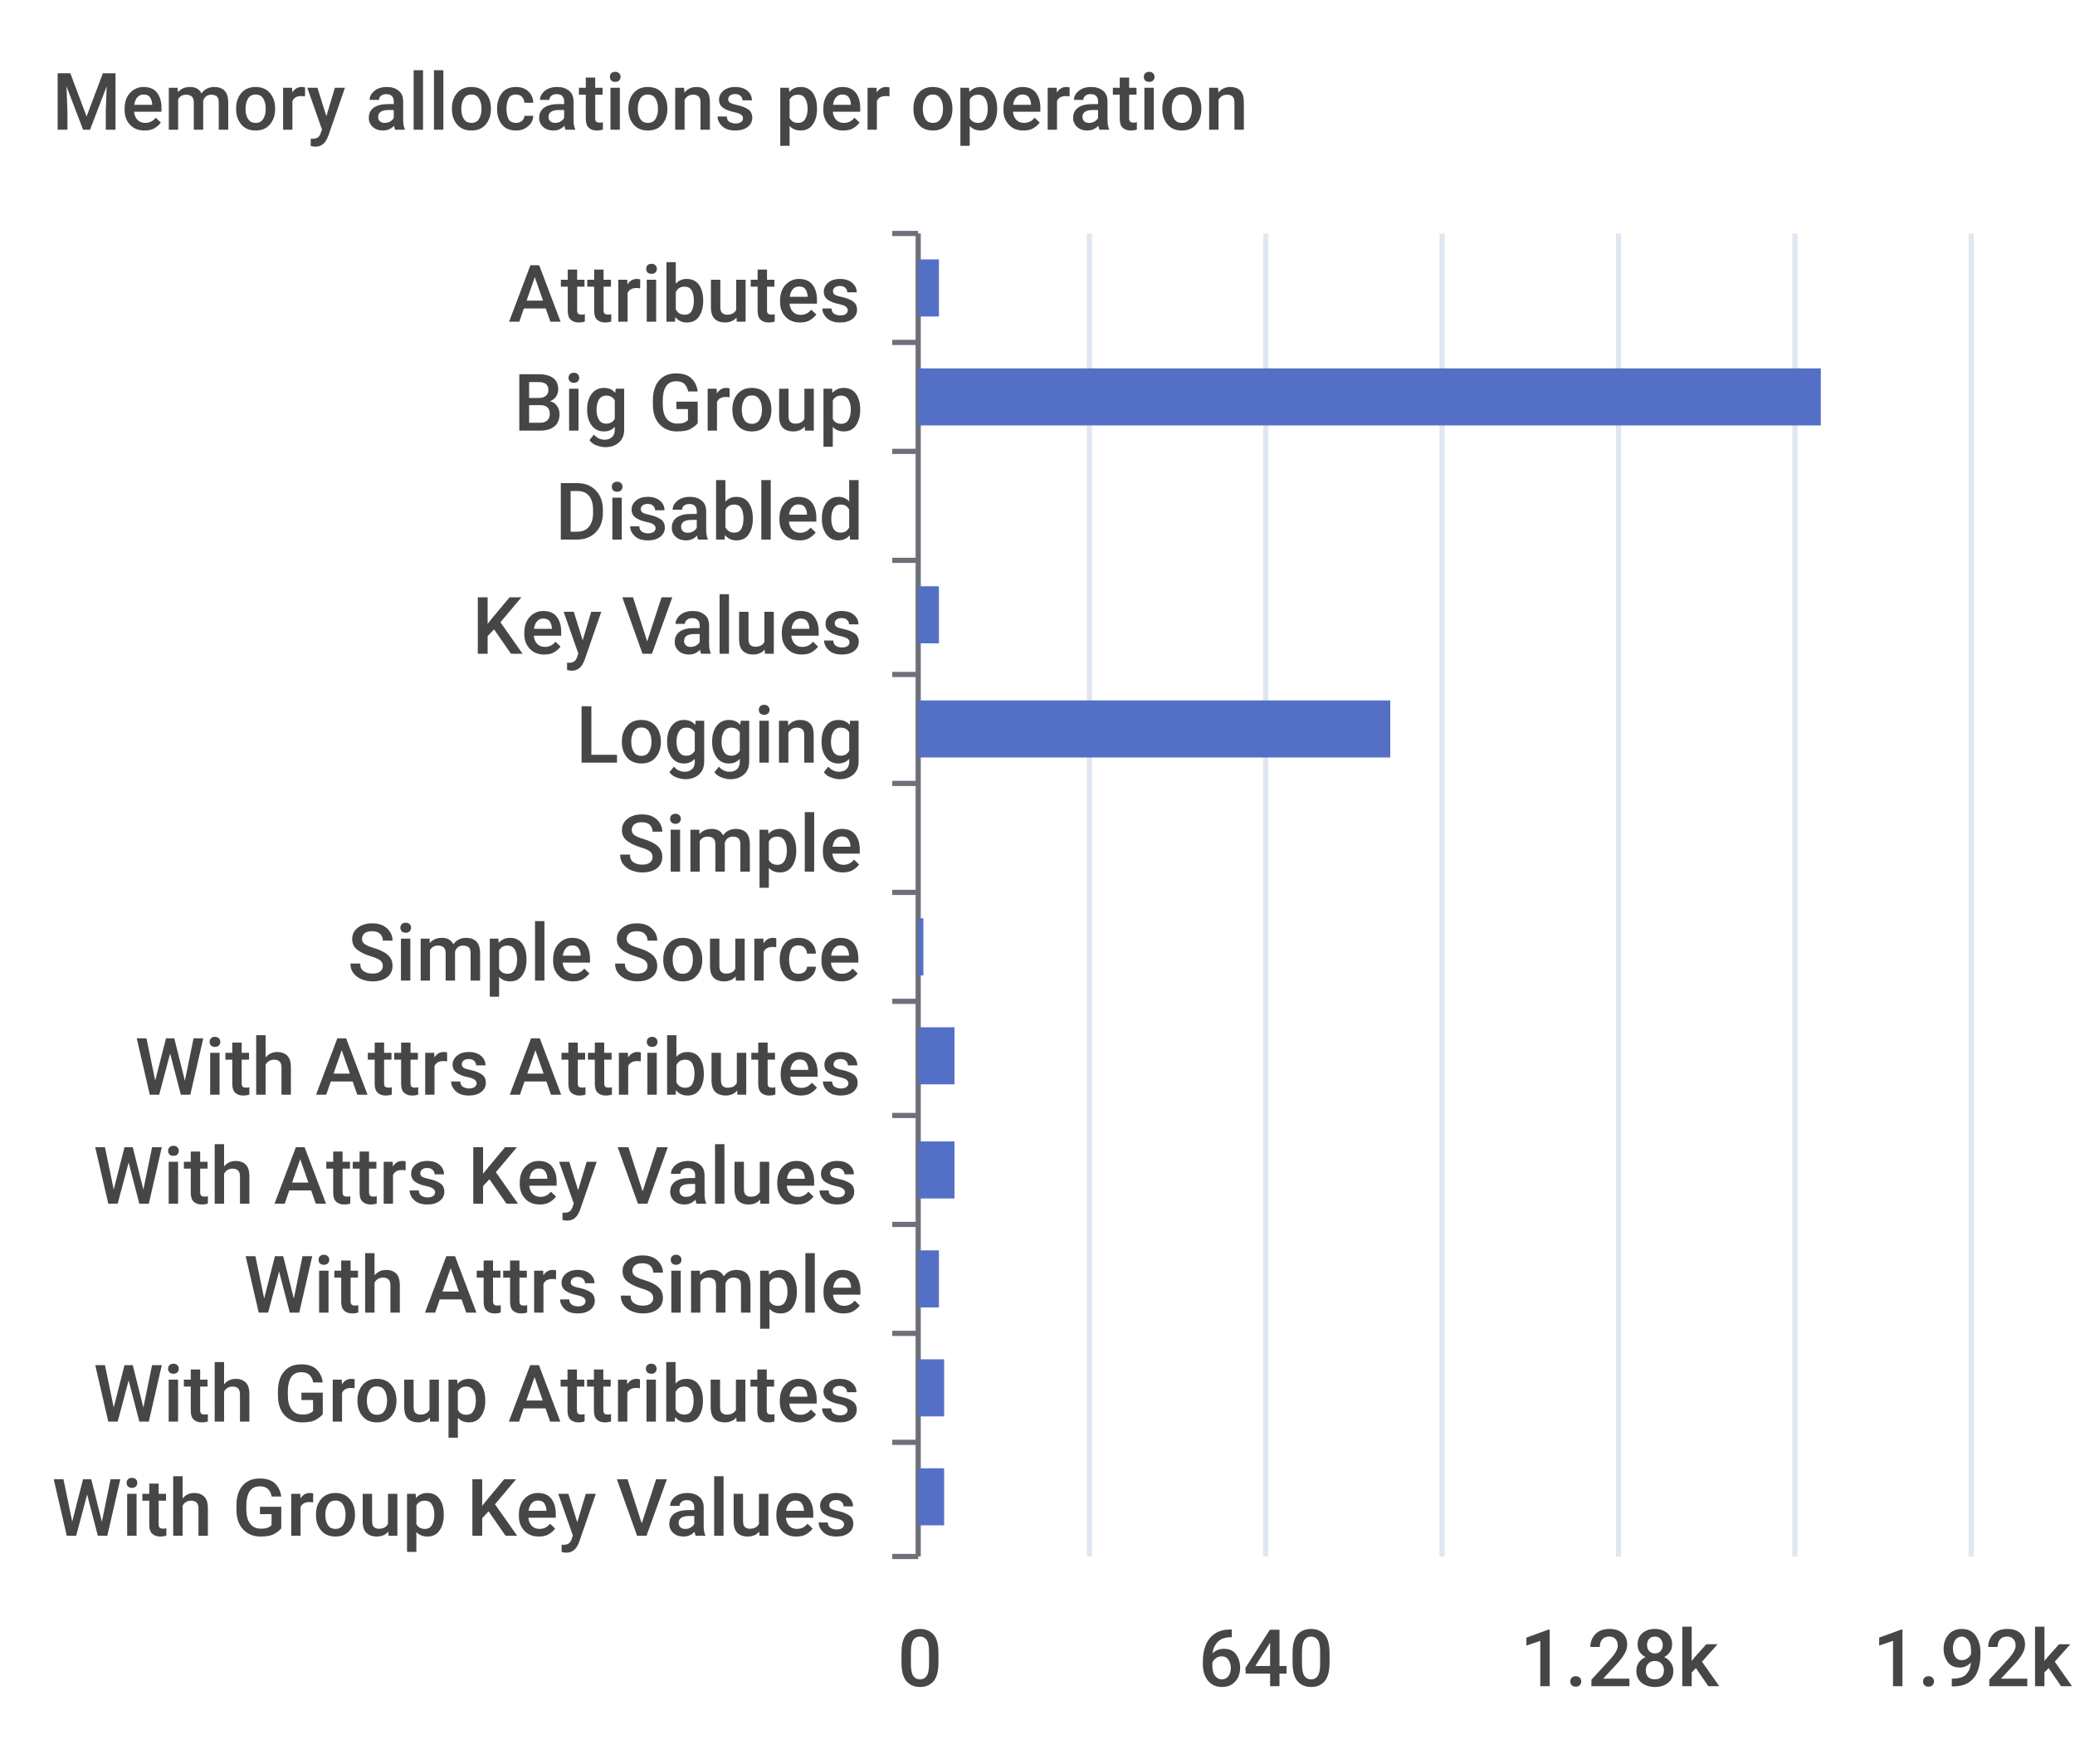
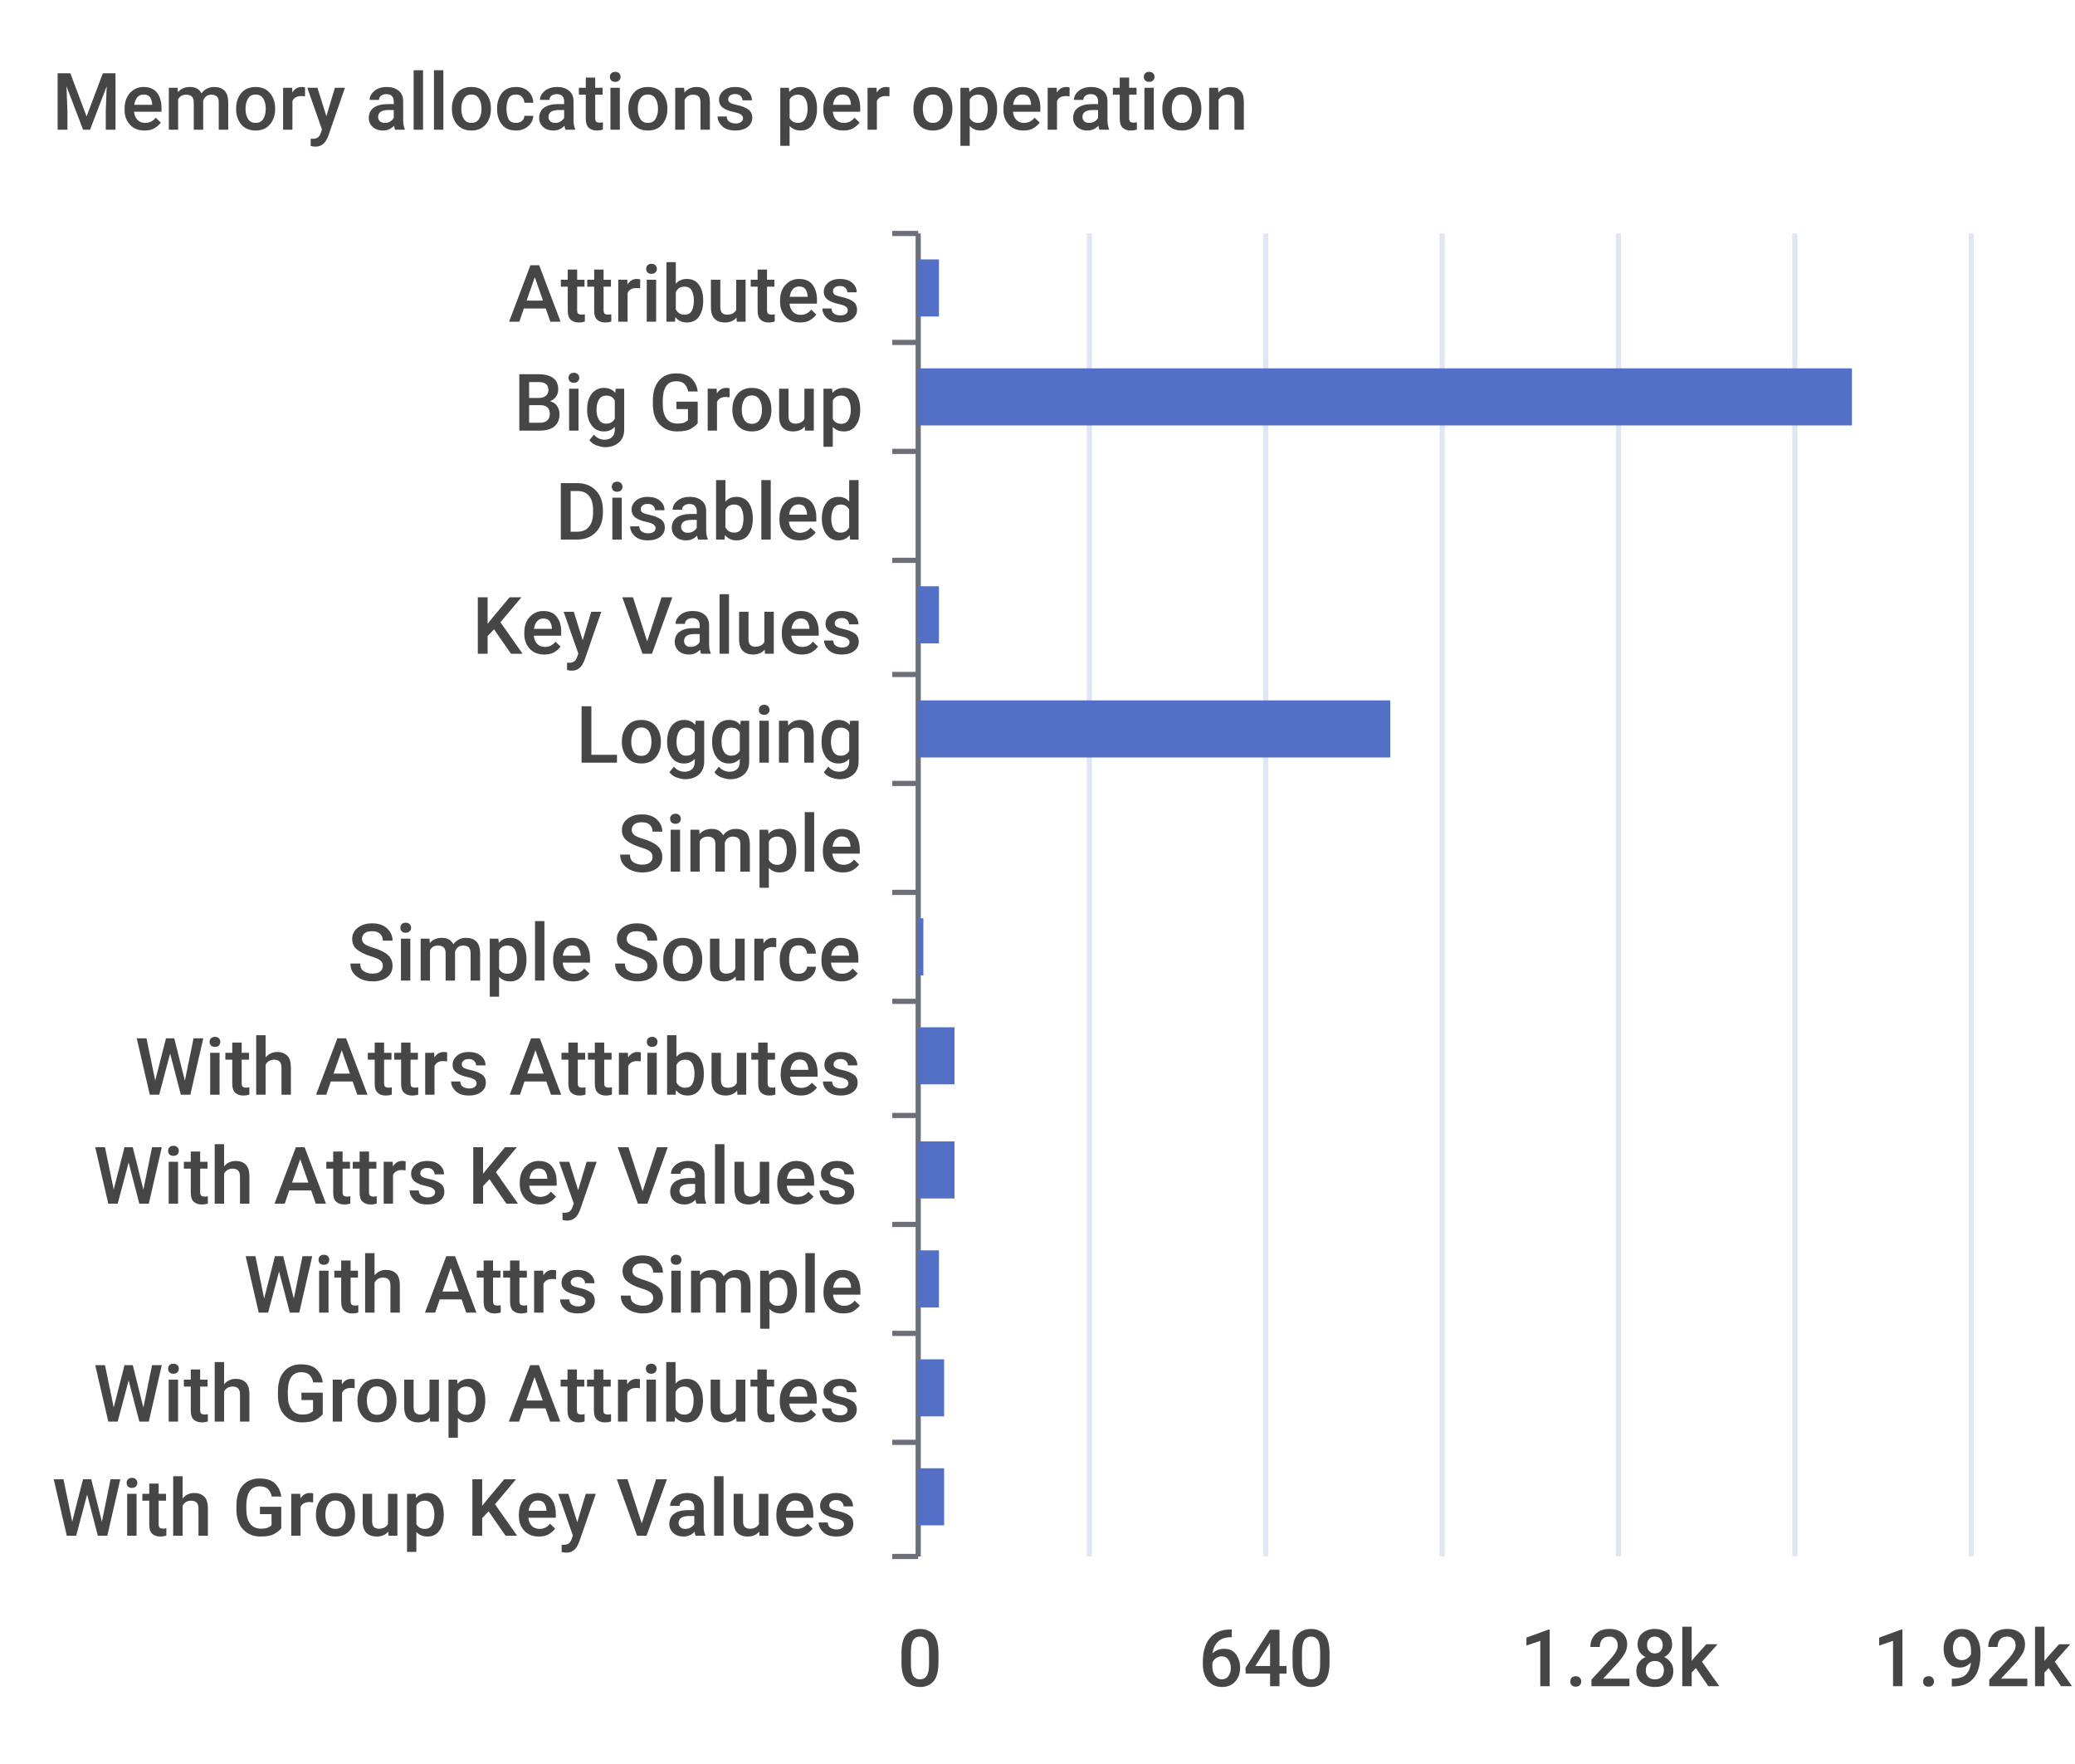
<svg xmlns="http://www.w3.org/2000/svg" width="400" height="340">\n<path d="M 0 0 L 400 0 L 400 340 L 0 340 L 0 0" style="stroke-width:0;stroke:none;fill:rgba(255,255,255,1.0)" />
  <text x="10" y="25" style="stroke-width:0;stroke:none;fill:rgba(70,70,70,1.0);font-size:15.3px;font-family:'Roboto Medium',sans-serif">Memory allocations per operation</text>
  <path d="M 172 45 L 177 45" style="stroke-width:1;stroke:rgba(110,112,121,1.0);fill:none" />
  <path d="M 172 66 L 177 66" style="stroke-width:1;stroke:rgba(110,112,121,1.0);fill:none" />
  <path d="M 172 87 L 177 87" style="stroke-width:1;stroke:rgba(110,112,121,1.0);fill:none" />
  <path d="M 172 108 L 177 108" style="stroke-width:1;stroke:rgba(110,112,121,1.0);fill:none" />
  <path d="M 172 130 L 177 130" style="stroke-width:1;stroke:rgba(110,112,121,1.0);fill:none" />
  <path d="M 172 151 L 177 151" style="stroke-width:1;stroke:rgba(110,112,121,1.0);fill:none" />
  <path d="M 172 172 L 177 172" style="stroke-width:1;stroke:rgba(110,112,121,1.0);fill:none" />
  <path d="M 172 193 L 177 193" style="stroke-width:1;stroke:rgba(110,112,121,1.0);fill:none" />
  <path d="M 172 215 L 177 215" style="stroke-width:1;stroke:rgba(110,112,121,1.0);fill:none" />
  <path d="M 172 236 L 177 236" style="stroke-width:1;stroke:rgba(110,112,121,1.0);fill:none" />
  <path d="M 172 257 L 177 257" style="stroke-width:1;stroke:rgba(110,112,121,1.0);fill:none" />
  <path d="M 172 278 L 177 278" style="stroke-width:1;stroke:rgba(110,112,121,1.0);fill:none" />
  <path d="M 172 300 L 177 300" style="stroke-width:1;stroke:rgba(110,112,121,1.0);fill:none" />
  <path d="M 177 45 L 177 300" style="stroke-width:1;stroke:rgba(110,112,121,1.0);fill:none" />
  <text x="98" y="62" style="stroke-width:0;stroke:none;fill:rgba(70,70,70,1.0);font-size:15.3px;font-family:'Roboto Medium',sans-serif">Attributes</text>
  <text x="99" y="83" style="stroke-width:0;stroke:none;fill:rgba(70,70,70,1.0);font-size:15.3px;font-family:'Roboto Medium',sans-serif">Big Group</text>
  <text x="107" y="104" style="stroke-width:0;stroke:none;fill:rgba(70,70,70,1.0);font-size:15.3px;font-family:'Roboto Medium',sans-serif">Disabled</text>
  <text x="91" y="126" style="stroke-width:0;stroke:none;fill:rgba(70,70,70,1.0);font-size:15.3px;font-family:'Roboto Medium',sans-serif">Key Values</text>
  <text x="111" y="147" style="stroke-width:0;stroke:none;fill:rgba(70,70,70,1.0);font-size:15.3px;font-family:'Roboto Medium',sans-serif">Logging</text>
  <text x="119" y="168" style="stroke-width:0;stroke:none;fill:rgba(70,70,70,1.0);font-size:15.3px;font-family:'Roboto Medium',sans-serif">Simple</text>
  <text x="67" y="189" style="stroke-width:0;stroke:none;fill:rgba(70,70,70,1.0);font-size:15.3px;font-family:'Roboto Medium',sans-serif">Simple Source</text>
  <text x="26" y="211" style="stroke-width:0;stroke:none;fill:rgba(70,70,70,1.0);font-size:15.3px;font-family:'Roboto Medium',sans-serif">With Attrs Attributes</text>
  <text x="18" y="232" style="stroke-width:0;stroke:none;fill:rgba(70,70,70,1.0);font-size:15.3px;font-family:'Roboto Medium',sans-serif">With Attrs Key Values</text>
  <text x="47" y="253" style="stroke-width:0;stroke:none;fill:rgba(70,70,70,1.0);font-size:15.3px;font-family:'Roboto Medium',sans-serif">With Attrs Simple</text>
  <text x="18" y="274" style="stroke-width:0;stroke:none;fill:rgba(70,70,70,1.0);font-size:15.3px;font-family:'Roboto Medium',sans-serif">With Group Attributes</text>
  <text x="10" y="296" style="stroke-width:0;stroke:none;fill:rgba(70,70,70,1.0);font-size:15.3px;font-family:'Roboto Medium',sans-serif">With Group Key Values</text>
  <text x="173" y="325" style="stroke-width:0;stroke:none;fill:rgba(70,70,70,1.0);font-size:15.3px;font-family:'Roboto Medium',sans-serif">0</text>
  <text x="231" y="325" style="stroke-width:0;stroke:none;fill:rgba(70,70,70,1.0);font-size:15.3px;font-family:'Roboto Medium',sans-serif">640</text>
  <text x="293" y="325" style="stroke-width:0;stroke:none;fill:rgba(70,70,70,1.0);font-size:15.3px;font-family:'Roboto Medium',sans-serif">1.28k</text>
  <text x="361" y="325" style="stroke-width:0;stroke:none;fill:rgba(70,70,70,1.0);font-size:15.3px;font-family:'Roboto Medium',sans-serif">1.92k</text>
  <path d="M 210 45 L 210 300" style="stroke-width:1;stroke:rgba(224,230,242,1.0);fill:none" />
  <path d="M 244 45 L 244 300" style="stroke-width:1;stroke:rgba(224,230,242,1.0);fill:none" />
  <path d="M 278 45 L 278 300" style="stroke-width:1;stroke:rgba(224,230,242,1.0);fill:none" />
  <path d="M 312 45 L 312 300" style="stroke-width:1;stroke:rgba(224,230,242,1.0);fill:none" />
  <path d="M 346 45 L 346 300" style="stroke-width:1;stroke:rgba(224,230,242,1.0);fill:none" />
  <path d="M 380 45 L 380 300" style="stroke-width:1;stroke:rgba(224,230,242,1.0);fill:none" />
  <path d="M 177 283 L 182 283 L 182 294 L 177 294 L 177 283" style="stroke-width:0;stroke:none;fill:rgba(84,112,198,1.0)" />
  <path d="M 177 262 L 182 262 L 182 273 L 177 273 L 177 262" style="stroke-width:0;stroke:none;fill:rgba(84,112,198,1.0)" />
  <path d="M 177 241 L 181 241 L 181 252 L 177 252 L 177 241" style="stroke-width:0;stroke:none;fill:rgba(84,112,198,1.0)" />
  <path d="M 177 220 L 184 220 L 184 231 L 177 231 L 177 220" style="stroke-width:0;stroke:none;fill:rgba(84,112,198,1.0)" />
  <path d="M 177 198 L 184 198 L 184 209 L 177 209 L 177 198" style="stroke-width:0;stroke:none;fill:rgba(84,112,198,1.0)" />
  <path d="M 177 177 L 178 177 L 178 188 L 177 188 L 177 177" style="stroke-width:0;stroke:none;fill:rgba(84,112,198,1.0)" />
  <path d="M 177 156 L 177 156 L 177 167 L 177 167 L 177 156" style="stroke-width:0;stroke:none;fill:rgba(84,112,198,1.0)" />
  <path d="M 177 135 L 268 135 L 268 146 L 177 146 L 177 135" style="stroke-width:0;stroke:none;fill:rgba(84,112,198,1.0)" />
  <path d="M 177 113 L 181 113 L 181 124 L 177 124 L 177 113" style="stroke-width:0;stroke:none;fill:rgba(84,112,198,1.0)" />
  <path d="M 177 92 L 177 92 L 177 103 L 177 103 L 177 92" style="stroke-width:0;stroke:none;fill:rgba(84,112,198,1.0)" />
-   <path d="M 177 71 L 351 71 L 351 82 L 177 82 L 177 71" style="stroke-width:0;stroke:none;fill:rgba(84,112,198,1.0)" />
+   <path d="M 177 71 L 357 71 L 357 82 L 177 82 L 177 71" style="stroke-width:0;stroke:none;fill:rgba(84,112,198,1.0)" />
  <path d="M 177 50 L 181 50 L 181 61 L 177 61 L 177 50" style="stroke-width:0;stroke:none;fill:rgba(84,112,198,1.0)" />
</svg>
